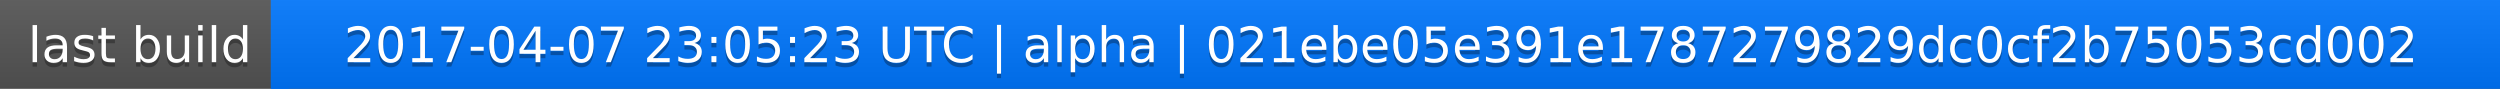
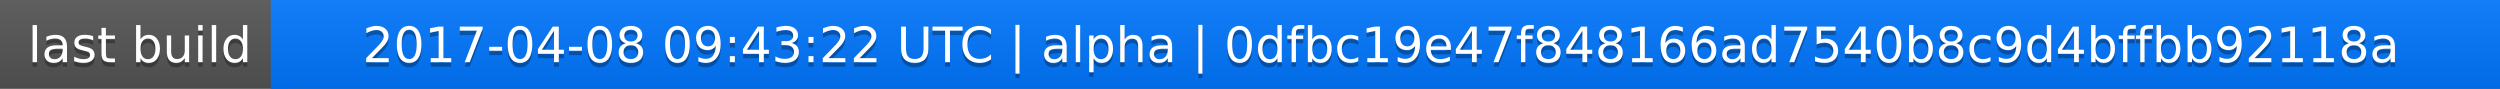
<svg xmlns="http://www.w3.org/2000/svg" width="563" height="20">
  <linearGradient id="a" x2="0" y2="100%">
    <stop offset="0" stop-color="#bbb" stop-opacity=".1" />
    <stop offset="1" stop-opacity=".1" />
  </linearGradient>
  <rect rx="0" width="563" height="20" fill="#555" />
  <rect rx="0" x="61" width="502" height="20" fill="#07f" />
  <path fill="#07f" d="M61 0h4v20h-4z" />
  <rect rx="0" width="563" height="20" fill="url(#a)" />
  <g fill="#fff" text-anchor="middle" font-family="DejaVu Sans,Verdana,Geneva,sans-serif" font-size="11">
    <text x="31.5" y="15" fill="#010101" fill-opacity=".3">last build</text>
    <text x="31.5" y="14">last build</text>
-     <text x="311" y="15" fill="#010101" fill-opacity=".3">2017-04-07 23:05:23 UTC | alpha | 021ebe05e391e1787279829dc0cf2b75053cd002</text>
-     <text x="311" y="14">2017-04-07 23:05:23 UTC | alpha | 021ebe05e391e1787279829dc0cf2b75053cd002</text>
+     <text x="311" y="15" fill="#010101" fill-opacity=".3">2017-04-08 09:43:22 UTC | alpha | 0dfbc19e47f848166ad7540b8c9d4bffbb92118a</text>
+     <text x="311" y="14">2017-04-08 09:43:22 UTC | alpha | 0dfbc19e47f848166ad7540b8c9d4bffbb92118a</text>
  </g>
</svg>
